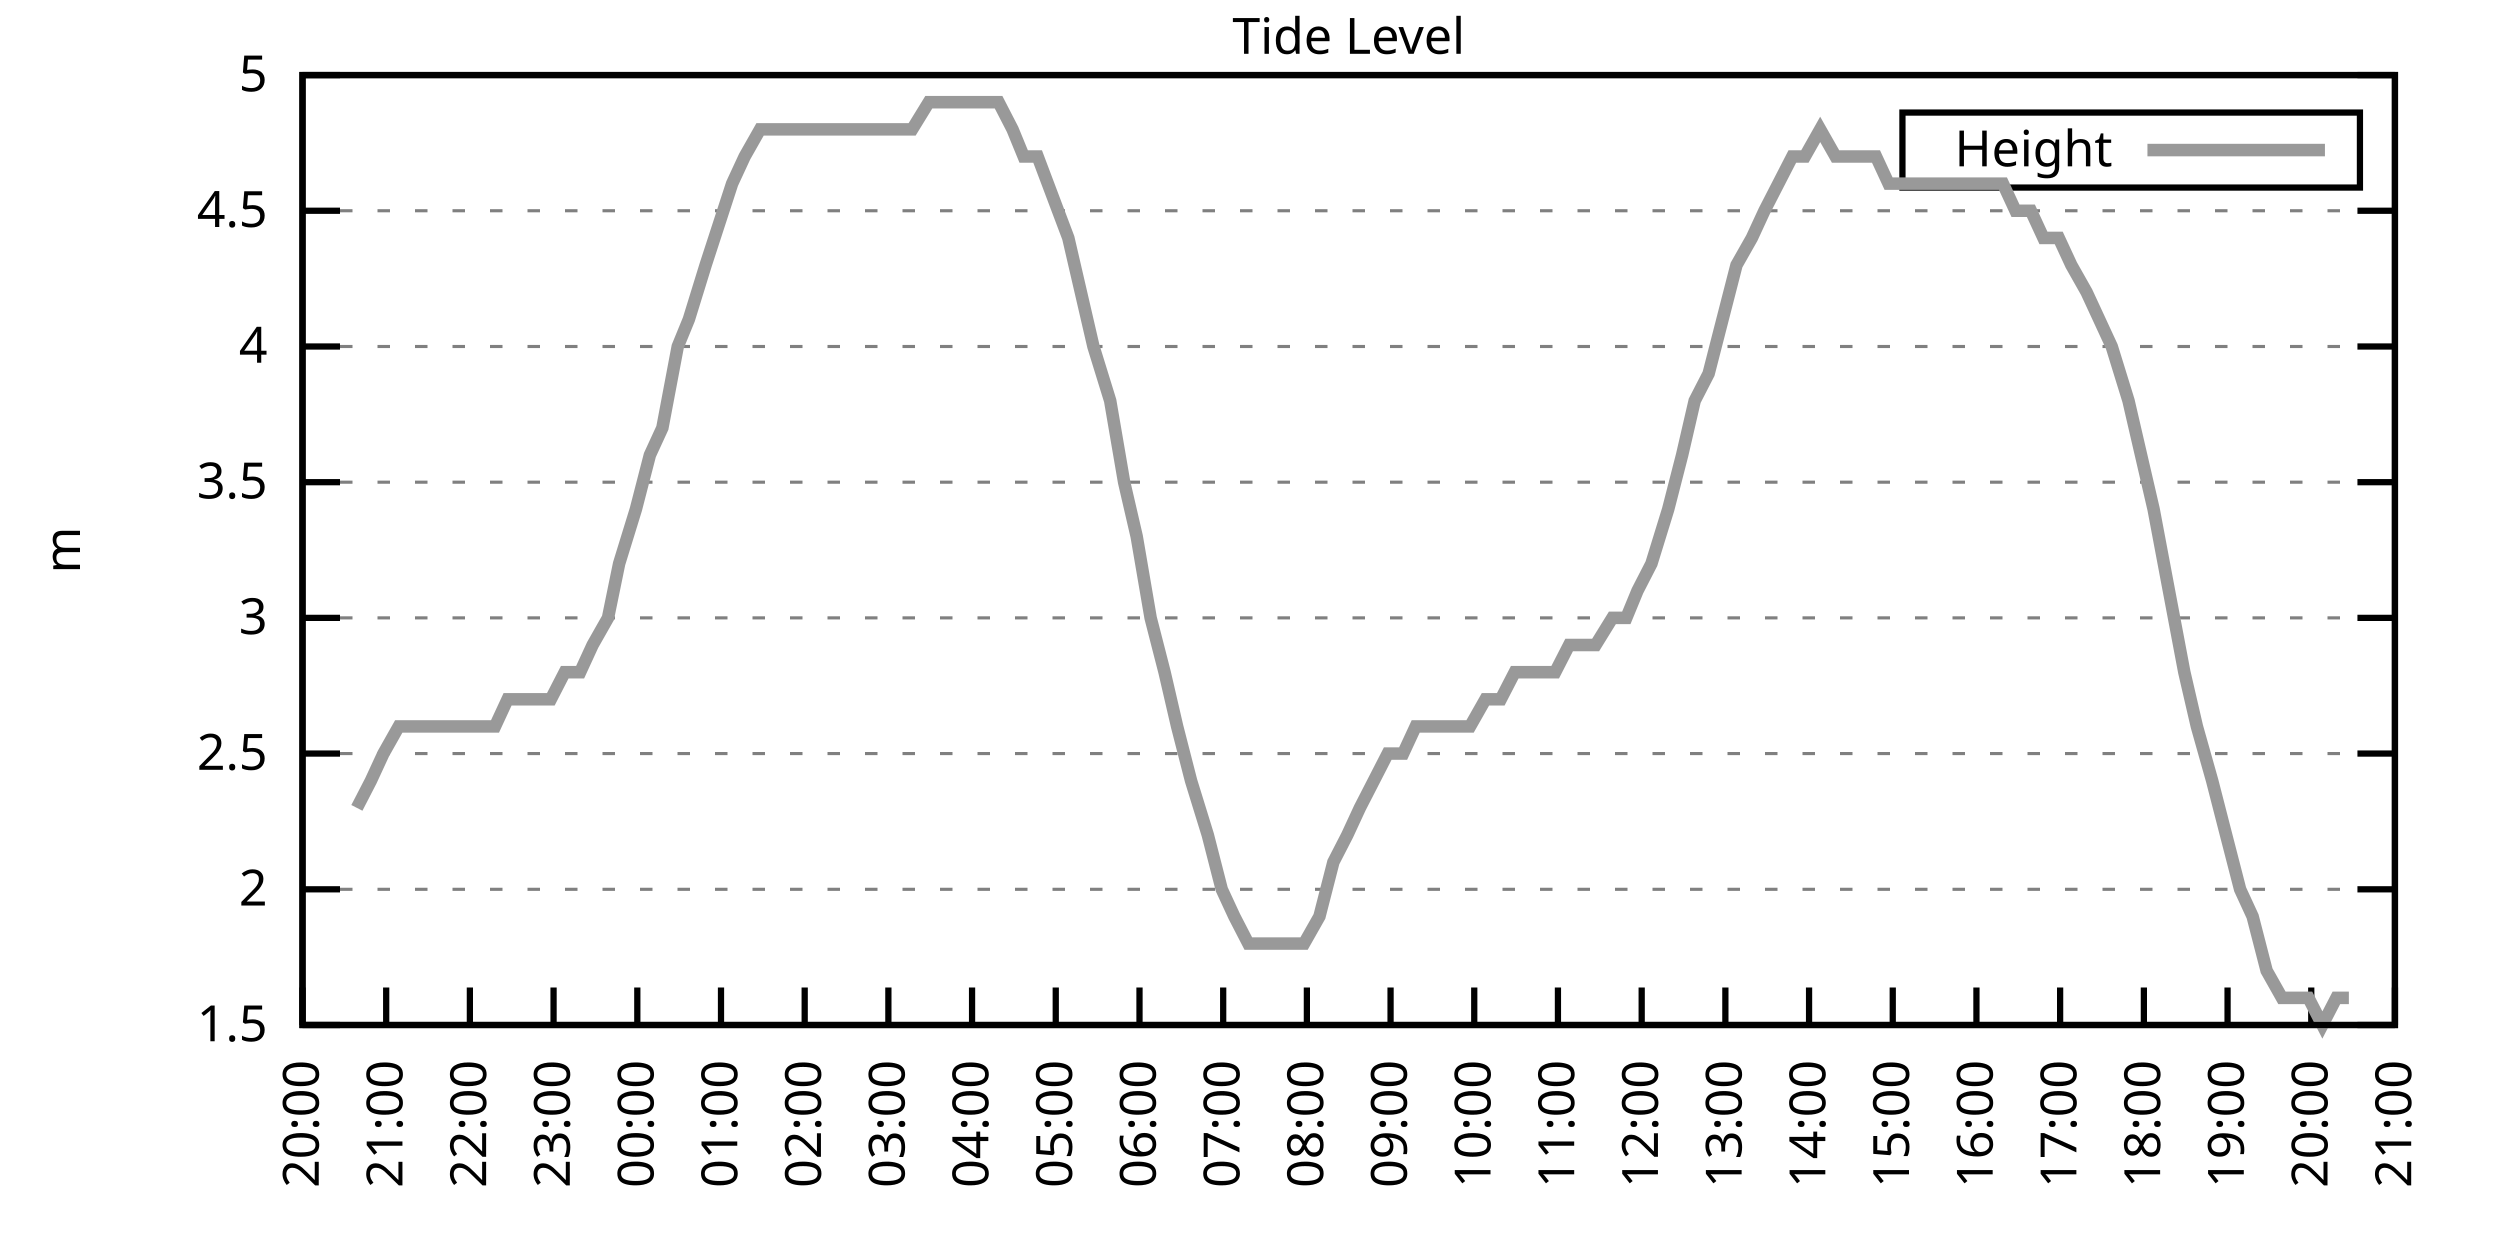
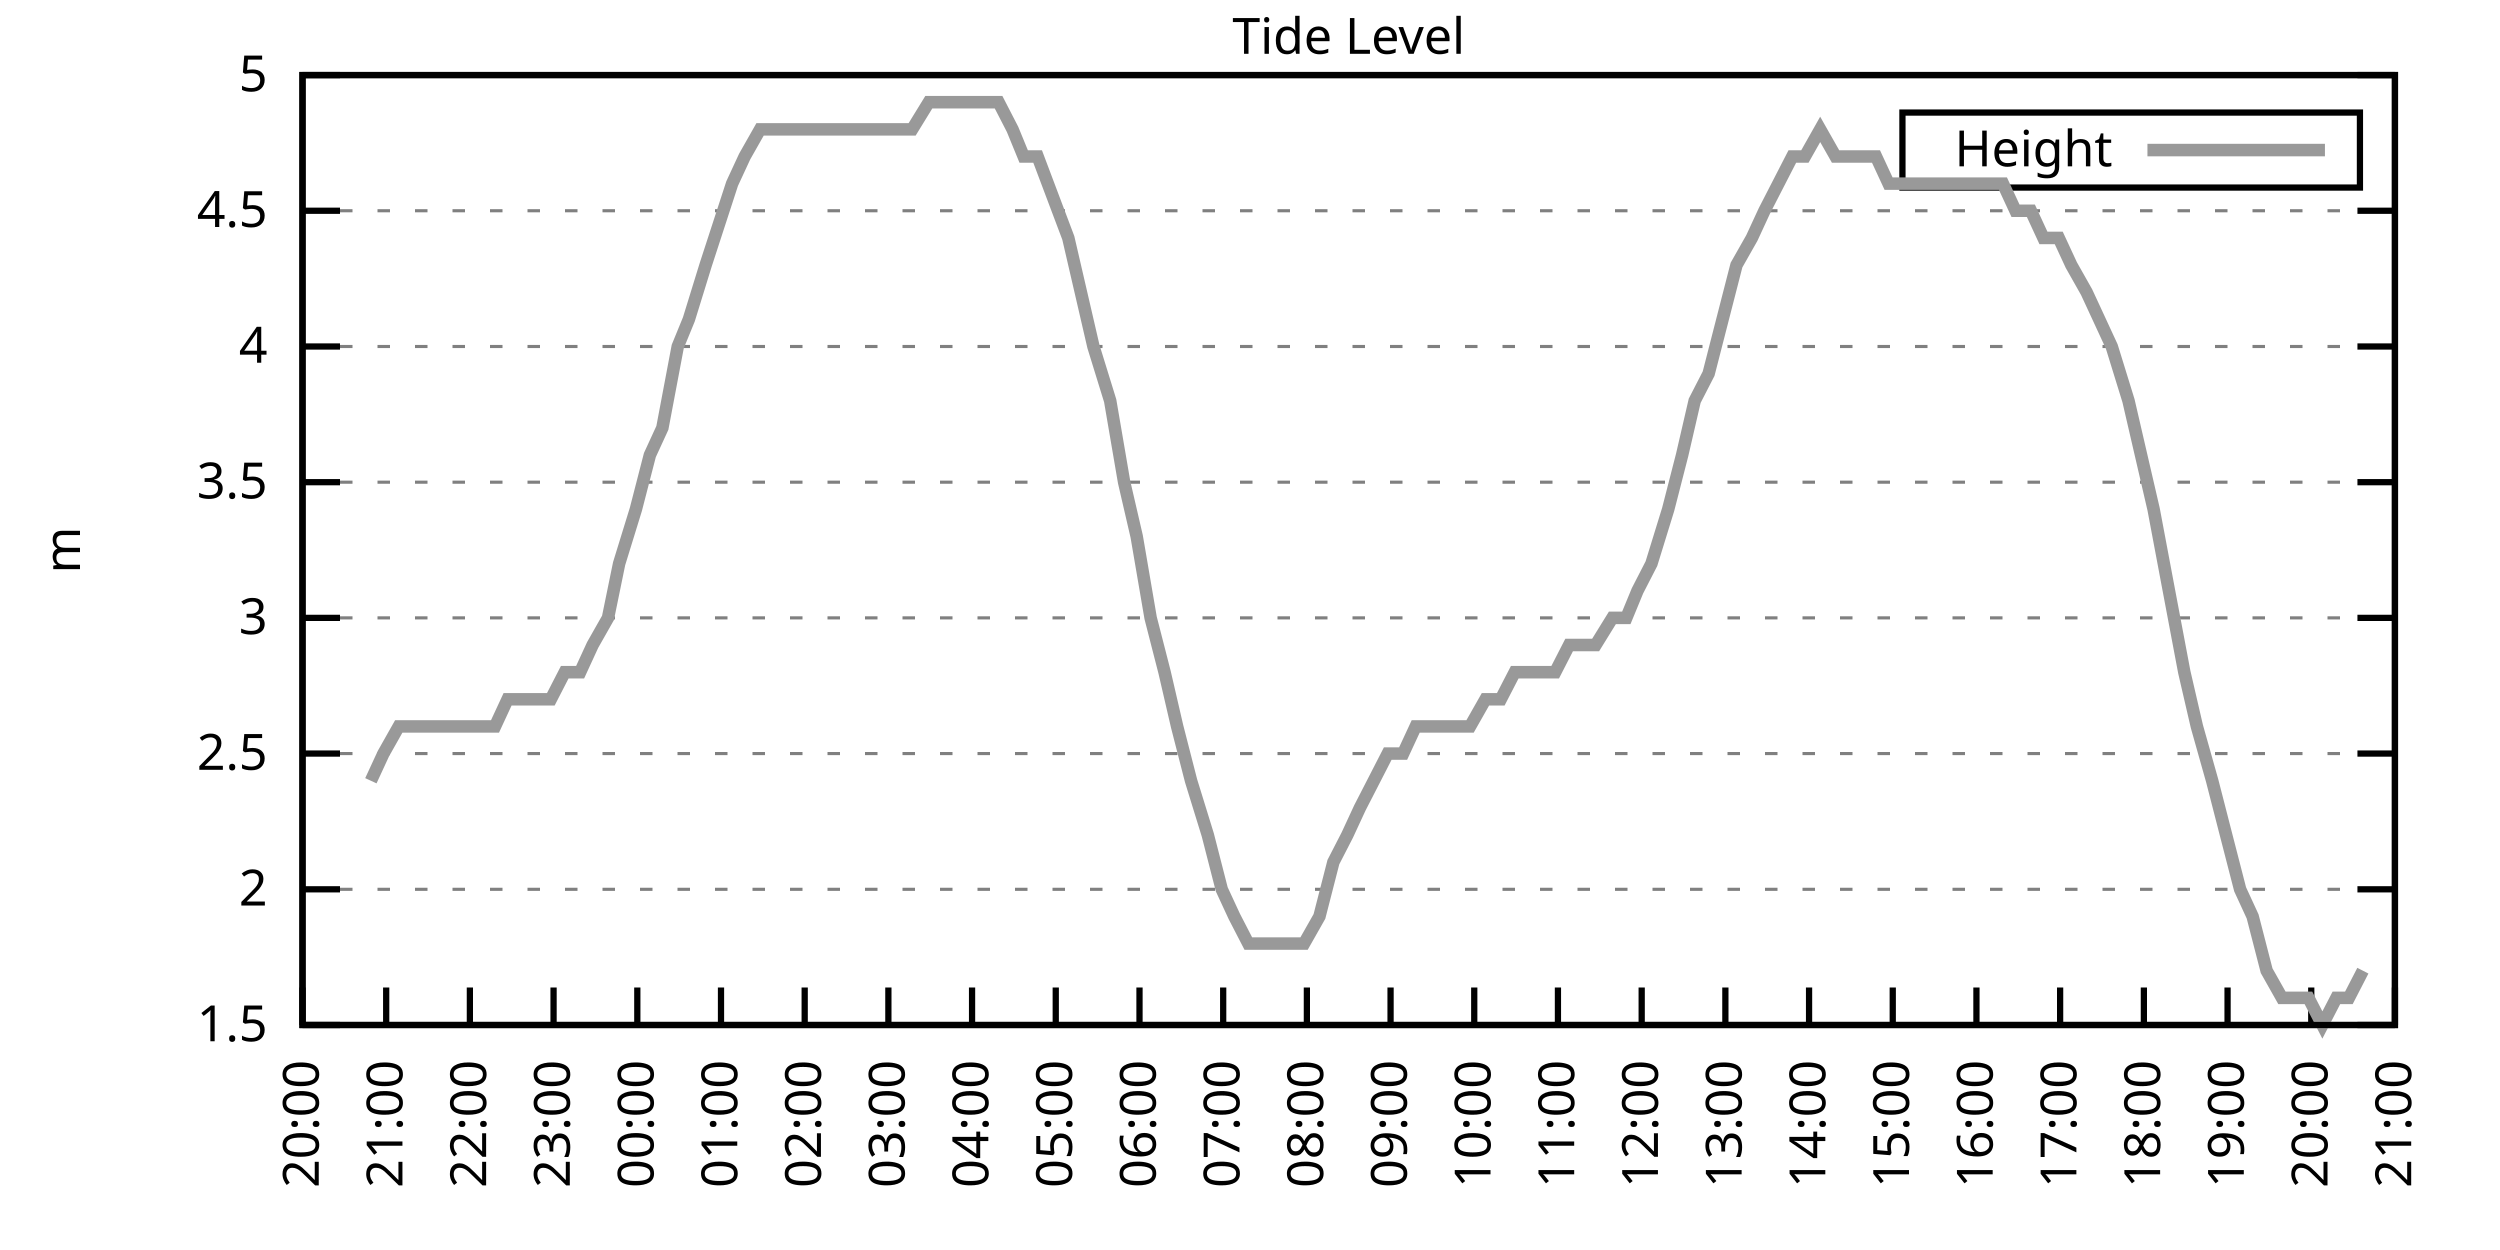
<svg xmlns="http://www.w3.org/2000/svg" xmlns:xlink="http://www.w3.org/1999/xlink" width="400" height="200" viewBox="0 0 400 200">
  <g id="gnuplot_canvas">
    <rect x="0" y="0" width="400" height="200" fill="none" />
    <defs>
      <circle id="gpDot" r="0.5" stroke-width="0.5" stroke="currentColor" />
      <path id="gpPt0" stroke-width="0.333" stroke="currentColor" d="M-1,0 h2 M0,-1 v2" />
      <path id="gpPt1" stroke-width="0.333" stroke="currentColor" d="M-1,-1 L1,1 M1,-1 L-1,1" />
      <path id="gpPt2" stroke-width="0.333" stroke="currentColor" d="M-1,0 L1,0 M0,-1 L0,1 M-1,-1 L1,1 M-1,1 L1,-1" />
      <rect id="gpPt3" stroke-width="0.333" stroke="currentColor" x="-1" y="-1" width="2" height="2" />
      <rect id="gpPt4" stroke-width="0.333" stroke="currentColor" fill="currentColor" x="-1" y="-1" width="2" height="2" />
      <circle id="gpPt5" stroke-width="0.333" stroke="currentColor" cx="0" cy="0" r="1" />
      <use xlink:href="#gpPt5" id="gpPt6" fill="currentColor" stroke="none" />
      <path id="gpPt7" stroke-width="0.333" stroke="currentColor" d="M0,-1.33 L-1.33,0.67 L1.33,0.67 z" />
      <use xlink:href="#gpPt7" id="gpPt8" fill="currentColor" stroke="none" />
      <use xlink:href="#gpPt7" id="gpPt9" stroke="currentColor" transform="rotate(180)" />
      <use xlink:href="#gpPt9" id="gpPt10" fill="currentColor" stroke="none" />
      <use xlink:href="#gpPt3" id="gpPt11" stroke="currentColor" transform="rotate(45)" />
      <use xlink:href="#gpPt11" id="gpPt12" fill="currentColor" stroke="none" />
      <path id="gpPt13" stroke-width="0.333" stroke="currentColor" d="M0,1.330 L1.265,0.411 L0.782,-1.067 L-0.782,-1.076 L-1.265,0.411 z" />
      <use xlink:href="#gpPt13" id="gpPt14" fill="currentColor" stroke="none" />
      <filter id="textbox" filterUnits="objectBoundingBox" x="0" y="0" height="1" width="1">
        <feFlood flood-color="white" flood-opacity="1" result="bgnd" />
        <feComposite in="SourceGraphic" in2="bgnd" operator="atop" />
      </filter>
      <filter id="greybox" filterUnits="objectBoundingBox" x="0" y="0" height="1" width="1">
        <feFlood flood-color="lightgrey" flood-opacity="1" result="grey" />
        <feComposite in="SourceGraphic" in2="grey" operator="atop" />
      </filter>
    </defs>
    <g fill="none" color="white" stroke="currentColor" stroke-width="1.00" stroke-linecap="butt" stroke-linejoin="miter">
</g>
    <g fill="none" color="black" stroke="currentColor" stroke-width="1.00" stroke-linecap="butt" stroke-linejoin="miter">
      <g stroke="none" shape-rendering="crispEdges">
        <polygon fill="rgb(255, 255, 255)" points="48.40,164.00 383.18,164.00 383.18,12.02 48.40,12.02 " />
      </g>
    </g>
    <g fill="none" color="black" stroke="currentColor" stroke-width="1.00" stroke-linecap="butt" stroke-linejoin="miter">
</g>
    <g fill="none" color="black" stroke="black" stroke-width="0.50" stroke-linecap="butt" stroke-linejoin="miter">
</g>
    <g fill="none" color="gray" stroke="currentColor" stroke-width="0.50" stroke-linecap="butt" stroke-linejoin="miter">
      <path stroke="gray" stroke-dasharray="2,4" class="gridline" d="M48.40,164.00 L383.19,164.00  " />
    </g>
    <g fill="none" color="gray" stroke="gray" stroke-width="1.00" stroke-linecap="butt" stroke-linejoin="miter">
</g>
    <g fill="none" color="black" stroke="currentColor" stroke-width="1.00" stroke-linecap="butt" stroke-linejoin="miter">
      <path stroke="black" d="M48.40,164.00 L54.40,164.00 M383.19,164.00 L377.19,164.00  " />
      <g transform="translate(42.80,166.60)" stroke="none" fill="black" font-family="Sans" font-size="8.00" text-anchor="end">
        <text>
          <tspan font-family="Sans"> 1.5</tspan>
        </text>
      </g>
    </g>
    <g fill="none" color="black" stroke="currentColor" stroke-width="1.00" stroke-linecap="butt" stroke-linejoin="miter">
</g>
    <g fill="none" color="black" stroke="black" stroke-width="0.50" stroke-linecap="butt" stroke-linejoin="miter">
</g>
    <g fill="none" color="gray" stroke="currentColor" stroke-width="0.50" stroke-linecap="butt" stroke-linejoin="miter">
      <path stroke="gray" stroke-dasharray="2,4" class="gridline" d="M48.40,142.29 L383.19,142.29  " />
    </g>
    <g fill="none" color="gray" stroke="gray" stroke-width="1.00" stroke-linecap="butt" stroke-linejoin="miter">
</g>
    <g fill="none" color="black" stroke="currentColor" stroke-width="1.00" stroke-linecap="butt" stroke-linejoin="miter">
      <path stroke="black" d="M48.40,142.29 L54.40,142.29 M383.19,142.29 L377.19,142.29  " />
      <g transform="translate(42.80,144.89)" stroke="none" fill="black" font-family="Sans" font-size="8.00" text-anchor="end">
        <text>
          <tspan font-family="Sans"> 2</tspan>
        </text>
      </g>
    </g>
    <g fill="none" color="black" stroke="currentColor" stroke-width="1.00" stroke-linecap="butt" stroke-linejoin="miter">
</g>
    <g fill="none" color="black" stroke="black" stroke-width="0.50" stroke-linecap="butt" stroke-linejoin="miter">
</g>
    <g fill="none" color="gray" stroke="currentColor" stroke-width="0.50" stroke-linecap="butt" stroke-linejoin="miter">
      <path stroke="gray" stroke-dasharray="2,4" class="gridline" d="M48.40,120.57 L383.19,120.57  " />
    </g>
    <g fill="none" color="gray" stroke="gray" stroke-width="1.00" stroke-linecap="butt" stroke-linejoin="miter">
</g>
    <g fill="none" color="black" stroke="currentColor" stroke-width="1.00" stroke-linecap="butt" stroke-linejoin="miter">
      <path stroke="black" d="M48.40,120.57 L54.40,120.57 M383.19,120.57 L377.19,120.57  " />
      <g transform="translate(42.80,123.17)" stroke="none" fill="black" font-family="Sans" font-size="8.00" text-anchor="end">
        <text>
          <tspan font-family="Sans"> 2.5</tspan>
        </text>
      </g>
    </g>
    <g fill="none" color="black" stroke="currentColor" stroke-width="1.00" stroke-linecap="butt" stroke-linejoin="miter">
</g>
    <g fill="none" color="black" stroke="black" stroke-width="0.50" stroke-linecap="butt" stroke-linejoin="miter">
</g>
    <g fill="none" color="gray" stroke="currentColor" stroke-width="0.50" stroke-linecap="butt" stroke-linejoin="miter">
      <path stroke="gray" stroke-dasharray="2,4" class="gridline" d="M48.40,98.86 L383.19,98.86  " />
    </g>
    <g fill="none" color="gray" stroke="gray" stroke-width="1.00" stroke-linecap="butt" stroke-linejoin="miter">
</g>
    <g fill="none" color="black" stroke="currentColor" stroke-width="1.00" stroke-linecap="butt" stroke-linejoin="miter">
      <path stroke="black" d="M48.40,98.86 L54.40,98.86 M383.19,98.86 L377.19,98.86  " />
      <g transform="translate(42.80,101.46)" stroke="none" fill="black" font-family="Sans" font-size="8.00" text-anchor="end">
        <text>
          <tspan font-family="Sans"> 3</tspan>
        </text>
      </g>
    </g>
    <g fill="none" color="black" stroke="currentColor" stroke-width="1.00" stroke-linecap="butt" stroke-linejoin="miter">
</g>
    <g fill="none" color="black" stroke="black" stroke-width="0.50" stroke-linecap="butt" stroke-linejoin="miter">
</g>
    <g fill="none" color="gray" stroke="currentColor" stroke-width="0.50" stroke-linecap="butt" stroke-linejoin="miter">
      <path stroke="gray" stroke-dasharray="2,4" class="gridline" d="M48.40,77.15 L383.19,77.15  " />
    </g>
    <g fill="none" color="gray" stroke="gray" stroke-width="1.00" stroke-linecap="butt" stroke-linejoin="miter">
</g>
    <g fill="none" color="black" stroke="currentColor" stroke-width="1.00" stroke-linecap="butt" stroke-linejoin="miter">
      <path stroke="black" d="M48.40,77.15 L54.40,77.15 M383.19,77.15 L377.19,77.15  " />
      <g transform="translate(42.80,79.75)" stroke="none" fill="black" font-family="Sans" font-size="8.00" text-anchor="end">
        <text>
          <tspan font-family="Sans"> 3.5</tspan>
        </text>
      </g>
    </g>
    <g fill="none" color="black" stroke="currentColor" stroke-width="1.00" stroke-linecap="butt" stroke-linejoin="miter">
</g>
    <g fill="none" color="black" stroke="black" stroke-width="0.50" stroke-linecap="butt" stroke-linejoin="miter">
</g>
    <g fill="none" color="gray" stroke="currentColor" stroke-width="0.50" stroke-linecap="butt" stroke-linejoin="miter">
      <path stroke="gray" stroke-dasharray="2,4" class="gridline" d="M48.40,55.44 L383.19,55.44  " />
    </g>
    <g fill="none" color="gray" stroke="gray" stroke-width="1.00" stroke-linecap="butt" stroke-linejoin="miter">
</g>
    <g fill="none" color="black" stroke="currentColor" stroke-width="1.00" stroke-linecap="butt" stroke-linejoin="miter">
      <path stroke="black" d="M48.40,55.44 L54.40,55.44 M383.19,55.44 L377.19,55.44  " />
      <g transform="translate(42.80,58.04)" stroke="none" fill="black" font-family="Sans" font-size="8.00" text-anchor="end">
        <text>
          <tspan font-family="Sans"> 4</tspan>
        </text>
      </g>
    </g>
    <g fill="none" color="black" stroke="currentColor" stroke-width="1.00" stroke-linecap="butt" stroke-linejoin="miter">
</g>
    <g fill="none" color="black" stroke="black" stroke-width="0.50" stroke-linecap="butt" stroke-linejoin="miter">
</g>
    <g fill="none" color="gray" stroke="currentColor" stroke-width="0.50" stroke-linecap="butt" stroke-linejoin="miter">
      <path stroke="gray" stroke-dasharray="2,4" class="gridline" d="M48.40,33.72 L383.19,33.72  " />
    </g>
    <g fill="none" color="gray" stroke="gray" stroke-width="1.00" stroke-linecap="butt" stroke-linejoin="miter">
</g>
    <g fill="none" color="black" stroke="currentColor" stroke-width="1.00" stroke-linecap="butt" stroke-linejoin="miter">
      <path stroke="black" d="M48.40,33.72 L54.40,33.72 M383.19,33.72 L377.19,33.72  " />
      <g transform="translate(42.80,36.32)" stroke="none" fill="black" font-family="Sans" font-size="8.00" text-anchor="end">
        <text>
          <tspan font-family="Sans"> 4.5</tspan>
        </text>
      </g>
    </g>
    <g fill="none" color="black" stroke="currentColor" stroke-width="1.00" stroke-linecap="butt" stroke-linejoin="miter">
</g>
    <g fill="none" color="black" stroke="black" stroke-width="0.50" stroke-linecap="butt" stroke-linejoin="miter">
</g>
    <g fill="none" color="gray" stroke="currentColor" stroke-width="0.50" stroke-linecap="butt" stroke-linejoin="miter">
      <path stroke="gray" stroke-dasharray="2,4" class="gridline" d="M48.40,12.01 L383.19,12.01  " />
    </g>
    <g fill="none" color="gray" stroke="gray" stroke-width="1.00" stroke-linecap="butt" stroke-linejoin="miter">
</g>
    <g fill="none" color="black" stroke="currentColor" stroke-width="1.00" stroke-linecap="butt" stroke-linejoin="miter">
      <path stroke="black" d="M48.40,12.01 L54.40,12.01 M383.19,12.01 L377.19,12.01  " />
      <g transform="translate(42.80,14.61)" stroke="none" fill="black" font-family="Sans" font-size="8.00" text-anchor="end">
        <text>
          <tspan font-family="Sans"> 5</tspan>
        </text>
      </g>
    </g>
    <g fill="none" color="black" stroke="currentColor" stroke-width="1.00" stroke-linecap="butt" stroke-linejoin="miter">
      <path stroke="black" d="M48.40,164.00 L48.40,158.00  " />
      <g transform="translate(51.00,169.60) rotate(270.00)" stroke="none" fill="black" font-family="Sans" font-size="8.00" text-anchor="end">
        <text>
          <tspan font-family="Sans">20:00</tspan>
        </text>
      </g>
    </g>
    <g fill="none" color="black" stroke="currentColor" stroke-width="1.00" stroke-linecap="butt" stroke-linejoin="miter">
      <path stroke="black" d="M61.79,164.00 L61.79,158.00  " />
      <g transform="translate(64.39,169.60) rotate(270.00)" stroke="none" fill="black" font-family="Sans" font-size="8.00" text-anchor="end">
        <text>
          <tspan font-family="Sans">21:00</tspan>
        </text>
      </g>
    </g>
    <g fill="none" color="black" stroke="currentColor" stroke-width="1.00" stroke-linecap="butt" stroke-linejoin="miter">
      <path stroke="black" d="M75.18,164.00 L75.18,158.00  " />
      <g transform="translate(77.78,169.60) rotate(270.00)" stroke="none" fill="black" font-family="Sans" font-size="8.00" text-anchor="end">
        <text>
          <tspan font-family="Sans">22:00</tspan>
        </text>
      </g>
    </g>
    <g fill="none" color="black" stroke="currentColor" stroke-width="1.00" stroke-linecap="butt" stroke-linejoin="miter">
      <path stroke="black" d="M88.57,164.00 L88.57,158.00  " />
      <g transform="translate(91.17,169.60) rotate(270.00)" stroke="none" fill="black" font-family="Sans" font-size="8.00" text-anchor="end">
        <text>
          <tspan font-family="Sans">23:00</tspan>
        </text>
      </g>
    </g>
    <g fill="none" color="black" stroke="currentColor" stroke-width="1.00" stroke-linecap="butt" stroke-linejoin="miter">
      <path stroke="black" d="M101.97,164.00 L101.97,158.00  " />
      <g transform="translate(104.57,169.60) rotate(270.00)" stroke="none" fill="black" font-family="Sans" font-size="8.00" text-anchor="end">
        <text>
          <tspan font-family="Sans">00:00</tspan>
        </text>
      </g>
    </g>
    <g fill="none" color="black" stroke="currentColor" stroke-width="1.00" stroke-linecap="butt" stroke-linejoin="miter">
      <path stroke="black" d="M115.36,164.00 L115.36,158.00  " />
      <g transform="translate(117.96,169.60) rotate(270.00)" stroke="none" fill="black" font-family="Sans" font-size="8.00" text-anchor="end">
        <text>
          <tspan font-family="Sans">01:00</tspan>
        </text>
      </g>
    </g>
    <g fill="none" color="black" stroke="currentColor" stroke-width="1.00" stroke-linecap="butt" stroke-linejoin="miter">
      <path stroke="black" d="M128.75,164.00 L128.75,158.00  " />
      <g transform="translate(131.35,169.60) rotate(270.00)" stroke="none" fill="black" font-family="Sans" font-size="8.00" text-anchor="end">
        <text>
          <tspan font-family="Sans">02:00</tspan>
        </text>
      </g>
    </g>
    <g fill="none" color="black" stroke="currentColor" stroke-width="1.00" stroke-linecap="butt" stroke-linejoin="miter">
      <path stroke="black" d="M142.14,164.00 L142.14,158.00  " />
      <g transform="translate(144.74,169.60) rotate(270.00)" stroke="none" fill="black" font-family="Sans" font-size="8.00" text-anchor="end">
        <text>
          <tspan font-family="Sans">03:00</tspan>
        </text>
      </g>
    </g>
    <g fill="none" color="black" stroke="currentColor" stroke-width="1.00" stroke-linecap="butt" stroke-linejoin="miter">
      <path stroke="black" d="M155.53,164.00 L155.53,158.00  " />
      <g transform="translate(158.13,169.60) rotate(270.00)" stroke="none" fill="black" font-family="Sans" font-size="8.00" text-anchor="end">
        <text>
          <tspan font-family="Sans">04:00</tspan>
        </text>
      </g>
    </g>
    <g fill="none" color="black" stroke="currentColor" stroke-width="1.00" stroke-linecap="butt" stroke-linejoin="miter">
      <path stroke="black" d="M168.92,164.00 L168.92,158.00  " />
      <g transform="translate(171.52,169.60) rotate(270.00)" stroke="none" fill="black" font-family="Sans" font-size="8.00" text-anchor="end">
        <text>
          <tspan font-family="Sans">05:00</tspan>
        </text>
      </g>
    </g>
    <g fill="none" color="black" stroke="currentColor" stroke-width="1.00" stroke-linecap="butt" stroke-linejoin="miter">
      <path stroke="black" d="M182.32,164.00 L182.32,158.00  " />
      <g transform="translate(184.92,169.60) rotate(270.00)" stroke="none" fill="black" font-family="Sans" font-size="8.00" text-anchor="end">
        <text>
          <tspan font-family="Sans">06:00</tspan>
        </text>
      </g>
    </g>
    <g fill="none" color="black" stroke="currentColor" stroke-width="1.00" stroke-linecap="butt" stroke-linejoin="miter">
      <path stroke="black" d="M195.71,164.00 L195.71,158.00  " />
      <g transform="translate(198.31,169.60) rotate(270.00)" stroke="none" fill="black" font-family="Sans" font-size="8.00" text-anchor="end">
        <text>
          <tspan font-family="Sans">07:00</tspan>
        </text>
      </g>
    </g>
    <g fill="none" color="black" stroke="currentColor" stroke-width="1.00" stroke-linecap="butt" stroke-linejoin="miter">
      <path stroke="black" d="M209.10,164.00 L209.10,158.00  " />
      <g transform="translate(211.70,169.60) rotate(270.00)" stroke="none" fill="black" font-family="Sans" font-size="8.00" text-anchor="end">
        <text>
          <tspan font-family="Sans">08:00</tspan>
        </text>
      </g>
    </g>
    <g fill="none" color="black" stroke="currentColor" stroke-width="1.00" stroke-linecap="butt" stroke-linejoin="miter">
      <path stroke="black" d="M222.49,164.00 L222.49,158.00  " />
      <g transform="translate(225.09,169.60) rotate(270.00)" stroke="none" fill="black" font-family="Sans" font-size="8.00" text-anchor="end">
        <text>
          <tspan font-family="Sans">09:00</tspan>
        </text>
      </g>
    </g>
    <g fill="none" color="black" stroke="currentColor" stroke-width="1.00" stroke-linecap="butt" stroke-linejoin="miter">
      <path stroke="black" d="M235.88,164.00 L235.88,158.00  " />
      <g transform="translate(238.48,169.60) rotate(270.00)" stroke="none" fill="black" font-family="Sans" font-size="8.00" text-anchor="end">
        <text>
          <tspan font-family="Sans">10:00</tspan>
        </text>
      </g>
    </g>
    <g fill="none" color="black" stroke="currentColor" stroke-width="1.00" stroke-linecap="butt" stroke-linejoin="miter">
      <path stroke="black" d="M249.27,164.00 L249.27,158.00  " />
      <g transform="translate(251.87,169.60) rotate(270.00)" stroke="none" fill="black" font-family="Sans" font-size="8.00" text-anchor="end">
        <text>
          <tspan font-family="Sans">11:00</tspan>
        </text>
      </g>
    </g>
    <g fill="none" color="black" stroke="currentColor" stroke-width="1.00" stroke-linecap="butt" stroke-linejoin="miter">
      <path stroke="black" d="M262.67,164.00 L262.67,158.00  " />
      <g transform="translate(265.27,169.60) rotate(270.00)" stroke="none" fill="black" font-family="Sans" font-size="8.00" text-anchor="end">
        <text>
          <tspan font-family="Sans">12:00</tspan>
        </text>
      </g>
    </g>
    <g fill="none" color="black" stroke="currentColor" stroke-width="1.00" stroke-linecap="butt" stroke-linejoin="miter">
      <path stroke="black" d="M276.06,164.00 L276.06,158.00  " />
      <g transform="translate(278.66,169.60) rotate(270.00)" stroke="none" fill="black" font-family="Sans" font-size="8.00" text-anchor="end">
        <text>
          <tspan font-family="Sans">13:00</tspan>
        </text>
      </g>
    </g>
    <g fill="none" color="black" stroke="currentColor" stroke-width="1.00" stroke-linecap="butt" stroke-linejoin="miter">
      <path stroke="black" d="M289.45,164.00 L289.45,158.00  " />
      <g transform="translate(292.05,169.60) rotate(270.00)" stroke="none" fill="black" font-family="Sans" font-size="8.00" text-anchor="end">
        <text>
          <tspan font-family="Sans">14:00</tspan>
        </text>
      </g>
    </g>
    <g fill="none" color="black" stroke="currentColor" stroke-width="1.00" stroke-linecap="butt" stroke-linejoin="miter">
      <path stroke="black" d="M302.84,164.00 L302.84,158.00  " />
      <g transform="translate(305.44,169.60) rotate(270.00)" stroke="none" fill="black" font-family="Sans" font-size="8.00" text-anchor="end">
        <text>
          <tspan font-family="Sans">15:00</tspan>
        </text>
      </g>
    </g>
    <g fill="none" color="black" stroke="currentColor" stroke-width="1.00" stroke-linecap="butt" stroke-linejoin="miter">
      <path stroke="black" d="M316.23,164.00 L316.23,158.00  " />
      <g transform="translate(318.83,169.60) rotate(270.00)" stroke="none" fill="black" font-family="Sans" font-size="8.00" text-anchor="end">
        <text>
          <tspan font-family="Sans">16:00</tspan>
        </text>
      </g>
    </g>
    <g fill="none" color="black" stroke="currentColor" stroke-width="1.00" stroke-linecap="butt" stroke-linejoin="miter">
      <path stroke="black" d="M329.62,164.00 L329.62,158.00  " />
      <g transform="translate(332.22,169.60) rotate(270.00)" stroke="none" fill="black" font-family="Sans" font-size="8.00" text-anchor="end">
        <text>
          <tspan font-family="Sans">17:00</tspan>
        </text>
      </g>
    </g>
    <g fill="none" color="black" stroke="currentColor" stroke-width="1.00" stroke-linecap="butt" stroke-linejoin="miter">
      <path stroke="black" d="M343.02,164.00 L343.02,158.00  " />
      <g transform="translate(345.62,169.60) rotate(270.00)" stroke="none" fill="black" font-family="Sans" font-size="8.00" text-anchor="end">
        <text>
          <tspan font-family="Sans">18:00</tspan>
        </text>
      </g>
    </g>
    <g fill="none" color="black" stroke="currentColor" stroke-width="1.00" stroke-linecap="butt" stroke-linejoin="miter">
      <path stroke="black" d="M356.41,164.00 L356.41,158.00  " />
      <g transform="translate(359.01,169.60) rotate(270.00)" stroke="none" fill="black" font-family="Sans" font-size="8.00" text-anchor="end">
        <text>
          <tspan font-family="Sans">19:00</tspan>
        </text>
      </g>
    </g>
    <g fill="none" color="black" stroke="currentColor" stroke-width="1.00" stroke-linecap="butt" stroke-linejoin="miter">
      <path stroke="black" d="M369.80,164.00 L369.80,158.00  " />
      <g transform="translate(372.40,169.60) rotate(270.00)" stroke="none" fill="black" font-family="Sans" font-size="8.00" text-anchor="end">
        <text>
          <tspan font-family="Sans">20:00</tspan>
        </text>
      </g>
    </g>
    <g fill="none" color="black" stroke="currentColor" stroke-width="1.00" stroke-linecap="butt" stroke-linejoin="miter">
      <path stroke="black" d="M383.19,164.00 L383.19,158.00  " />
      <g transform="translate(385.79,169.60) rotate(270.00)" stroke="none" fill="black" font-family="Sans" font-size="8.00" text-anchor="end">
        <text>
          <tspan font-family="Sans">21:00</tspan>
        </text>
      </g>
    </g>
    <g fill="none" color="black" stroke="currentColor" stroke-width="1.00" stroke-linecap="butt" stroke-linejoin="miter">
</g>
    <g fill="none" color="black" stroke="currentColor" stroke-width="1.00" stroke-linecap="butt" stroke-linejoin="miter">
      <path stroke="black" d="M48.40,12.01 L48.40,164.00 L383.19,164.00 L383.19,12.01 L48.40,12.01 Z  " />
    </g>
    <g fill="none" color="black" stroke="currentColor" stroke-width="1.00" stroke-linecap="butt" stroke-linejoin="miter">
</g>
    <g fill="none" color="black" stroke="currentColor" stroke-width="1.00" stroke-linecap="butt" stroke-linejoin="miter">
      <path stroke="black" d="M304.39,30.01 L304.39,18.01 L377.59,18.01 L377.59,30.01 L304.39,30.01 Z  " />
    </g>
    <g id="Tide_level_plot_1">
      <g fill="none" color="white" stroke="black" stroke-width="2.00" stroke-linecap="butt" stroke-linejoin="miter">
</g>
      <g fill="none" color="black" stroke="currentColor" stroke-width="2.00" stroke-linecap="butt" stroke-linejoin="miter">
        <g transform="translate(337.99,26.61)" stroke="none" fill="black" font-family="Sans" font-size="8.00" text-anchor="end">
          <text>
            <tspan font-family="Sans">Height</tspan>
          </text>
        </g>
      </g>
      <g fill="none" color="black" stroke="currentColor" stroke-width="2.00" stroke-linecap="butt" stroke-linejoin="miter">
-         <path stroke="rgb(153, 153, 153)" d="M343.59,24.01 L371.99,24.01 M57.10,129.26 L59.34,124.92 L61.35,120.57 L63.80,116.23 L65.81,116.23 L67.82,116.23   L70.50,116.23 L72.73,116.23 L74.96,116.23 L77.19,116.23 L79.20,116.23 L81.21,111.89 L83.89,111.89 L86.12,111.89   L88.13,111.89 L90.36,107.55 L92.82,107.55 L94.82,103.20 L97.28,98.86 L99.06,90.18 L101.74,81.49 L103.98,72.81   L105.98,68.46 L108.44,55.44 L110.22,51.09 L112.90,42.41 L117.14,29.38 L119.15,25.04 L121.61,20.70 L124.06,20.70   L126.07,20.70 L128.08,20.70 L129.87,20.70 L132.99,20.70 L134.78,20.70 L137.45,20.70 L139.69,20.70 L141.47,20.70   L144.15,20.70 L145.94,20.70 L148.61,16.35 L150.85,16.35 L152.63,16.35 L154.86,16.35 L157.32,16.35 L159.77,16.35   L162.01,20.70 L163.79,25.04 L166.02,25.04 L170.93,38.07 L172.94,46.75 L174.95,55.44 L177.63,64.12 L179.86,77.15   L181.87,85.83 L184.10,98.86 L186.33,107.55 L188.34,116.23 L190.57,124.92 L193.25,133.60 L195.48,142.29 L197.49,146.63   L199.73,150.97 L201.73,150.97 L204.41,150.97 L206.64,150.97 L208.65,150.97 L211.11,146.63 L213.34,137.94 L215.57,133.60   L217.58,129.26 L219.81,124.92 L222.04,120.57 L224.50,120.57 L226.51,116.23 L228.74,116.23 L230.97,116.23 L232.98,116.23   L235.21,116.23 L237.67,111.89 L240.12,111.89 L242.36,107.55 L244.36,107.55 L246.82,107.55 L248.83,107.55 L251.06,103.20   L253.29,103.20 L255.30,103.20 L257.98,98.86 L260.21,98.86 L262.00,94.52 L264.23,90.18 L266.91,81.49 L269.14,72.81   L271.15,64.12 L273.38,59.78 L275.61,51.09 L277.84,42.41 L280.30,38.07 L282.31,33.72 L284.54,29.38 L286.77,25.04   L288.78,25.04 L291.23,20.70 L293.69,25.04 L295.70,25.04 L297.71,25.04 L300.16,25.04 L302.17,29.38 L304.85,29.38   L306.86,29.38 L308.87,29.38 L311.32,29.38 L313.78,29.38 L316.01,29.38 L318.24,29.38 L320.47,29.38 L322.48,33.72   L324.94,33.72 L326.95,38.07 L329.40,38.07 L331.41,42.41 L333.86,46.75 L335.87,51.09 L337.88,55.44 L340.56,64.12   L342.57,72.81 L344.58,81.49 L347.03,94.52 L349.49,107.55 L351.50,116.23 L353.95,124.92 L356.18,133.60 L358.42,142.29   L360.42,146.63 L362.66,155.31 L365.11,159.66 L367.34,159.66 L369.35,159.66 L371.58,164.00 L373.82,159.66 L375.82,159.66    " />
+         <path stroke="rgb(153, 153, 153)" d="M343.59,24.01 L371.99,24.01 M59.34,124.92 L61.35,120.57 L63.80,116.23 L65.81,116.23 L67.82,116.23 L70.50,116.23   L72.73,116.23 L74.96,116.23 L77.19,116.23 L79.20,116.23 L81.21,111.89 L83.89,111.89 L86.12,111.89 L88.13,111.89   L90.36,107.55 L92.82,107.55 L94.82,103.20 L97.28,98.86 L99.06,90.18 L101.74,81.49 L103.98,72.81 L105.98,68.46   L108.44,55.44 L110.22,51.09 L112.90,42.41 L117.14,29.38 L119.15,25.04 L121.61,20.70 L124.06,20.70 L126.07,20.70   L128.08,20.70 L129.87,20.70 L132.99,20.70 L134.78,20.70 L137.45,20.70 L139.69,20.70 L141.47,20.70 L144.15,20.70   L145.94,20.70 L148.61,16.35 L150.85,16.35 L152.63,16.35 L154.86,16.35 L157.32,16.35 L159.77,16.35 L162.01,20.70   L163.79,25.04 L166.02,25.04 L170.93,38.07 L172.94,46.75 L174.95,55.44 L177.63,64.12 L179.86,77.15 L181.87,85.83   L184.10,98.86 L186.33,107.55 L188.34,116.23 L190.57,124.92 L193.25,133.60 L195.48,142.29 L197.49,146.63 L199.73,150.97   L201.73,150.97 L204.41,150.97 L206.64,150.97 L208.65,150.97 L211.11,146.63 L213.34,137.94 L215.57,133.60 L217.58,129.26   L219.81,124.92 L222.04,120.57 L224.50,120.57 L226.51,116.23 L228.74,116.23 L230.97,116.23 L232.98,116.23 L235.21,116.23   L237.67,111.89 L240.12,111.89 L242.36,107.55 L244.36,107.55 L246.82,107.55 L248.83,107.55 L251.06,103.20 L253.29,103.20   L255.30,103.20 L257.98,98.86 L260.21,98.86 L262.00,94.52 L264.23,90.18 L266.91,81.49 L269.14,72.81 L271.15,64.12   L273.38,59.78 L275.61,51.09 L277.84,42.41 L280.30,38.07 L282.31,33.72 L284.54,29.38 L286.77,25.04 L288.78,25.04   L291.23,20.70 L293.69,25.04 L295.70,25.04 L297.71,25.04 L300.16,25.04 L302.17,29.38 L304.85,29.38 L306.86,29.38   L308.87,29.38 L311.32,29.38 L313.78,29.38 L316.01,29.38 L318.24,29.38 L320.47,29.38 L322.48,33.72 L324.94,33.72   L326.95,38.07 L329.40,38.07 L331.41,42.41 L333.86,46.75 L335.87,51.09 L337.88,55.44 L340.56,64.12 L342.57,72.81   L344.58,81.49 L347.03,94.52 L349.49,107.55 L351.50,116.23 L353.95,124.92 L356.18,133.60 L358.42,142.29 L360.42,146.63   L362.66,155.31 L365.11,159.66 L367.34,159.66 L369.35,159.66 L371.58,164.00 L373.82,159.66 L375.82,159.66 L378.06,155.31    " />
      </g>
    </g>
    <g fill="none" color="black" stroke="currentColor" stroke-width="2.00" stroke-linecap="butt" stroke-linejoin="miter">
</g>
    <g fill="none" color="black" stroke="black" stroke-width="1.00" stroke-linecap="butt" stroke-linejoin="miter">
</g>
    <g fill="none" color="black" stroke="currentColor" stroke-width="1.00" stroke-linecap="butt" stroke-linejoin="miter">
      <path stroke="black" d="M48.40,12.01 L48.40,164.00 L383.19,164.00 L383.19,12.01 L48.40,12.01 Z  " />
      <g transform="translate(12.80,88.01) rotate(270.00)" stroke="none" fill="black" font-family="Sans" font-size="8.00" text-anchor="middle">
        <text>
          <tspan font-family="Sans">m</tspan>
        </text>
      </g>
    </g>
    <g fill="none" color="black" stroke="currentColor" stroke-width="1.00" stroke-linecap="butt" stroke-linejoin="miter">
</g>
    <g fill="none" color="black" stroke="currentColor" stroke-width="1.00" stroke-linecap="butt" stroke-linejoin="miter">
      <g transform="translate(215.79,8.61)" stroke="none" fill="black" font-family="Sans" font-size="8.00" text-anchor="middle">
        <text>
          <tspan font-family="Sans">Tide Level</tspan>
        </text>
      </g>
    </g>
    <g fill="none" color="black" stroke="currentColor" stroke-width="1.00" stroke-linecap="butt" stroke-linejoin="miter">
</g>
  </g>
</svg>
